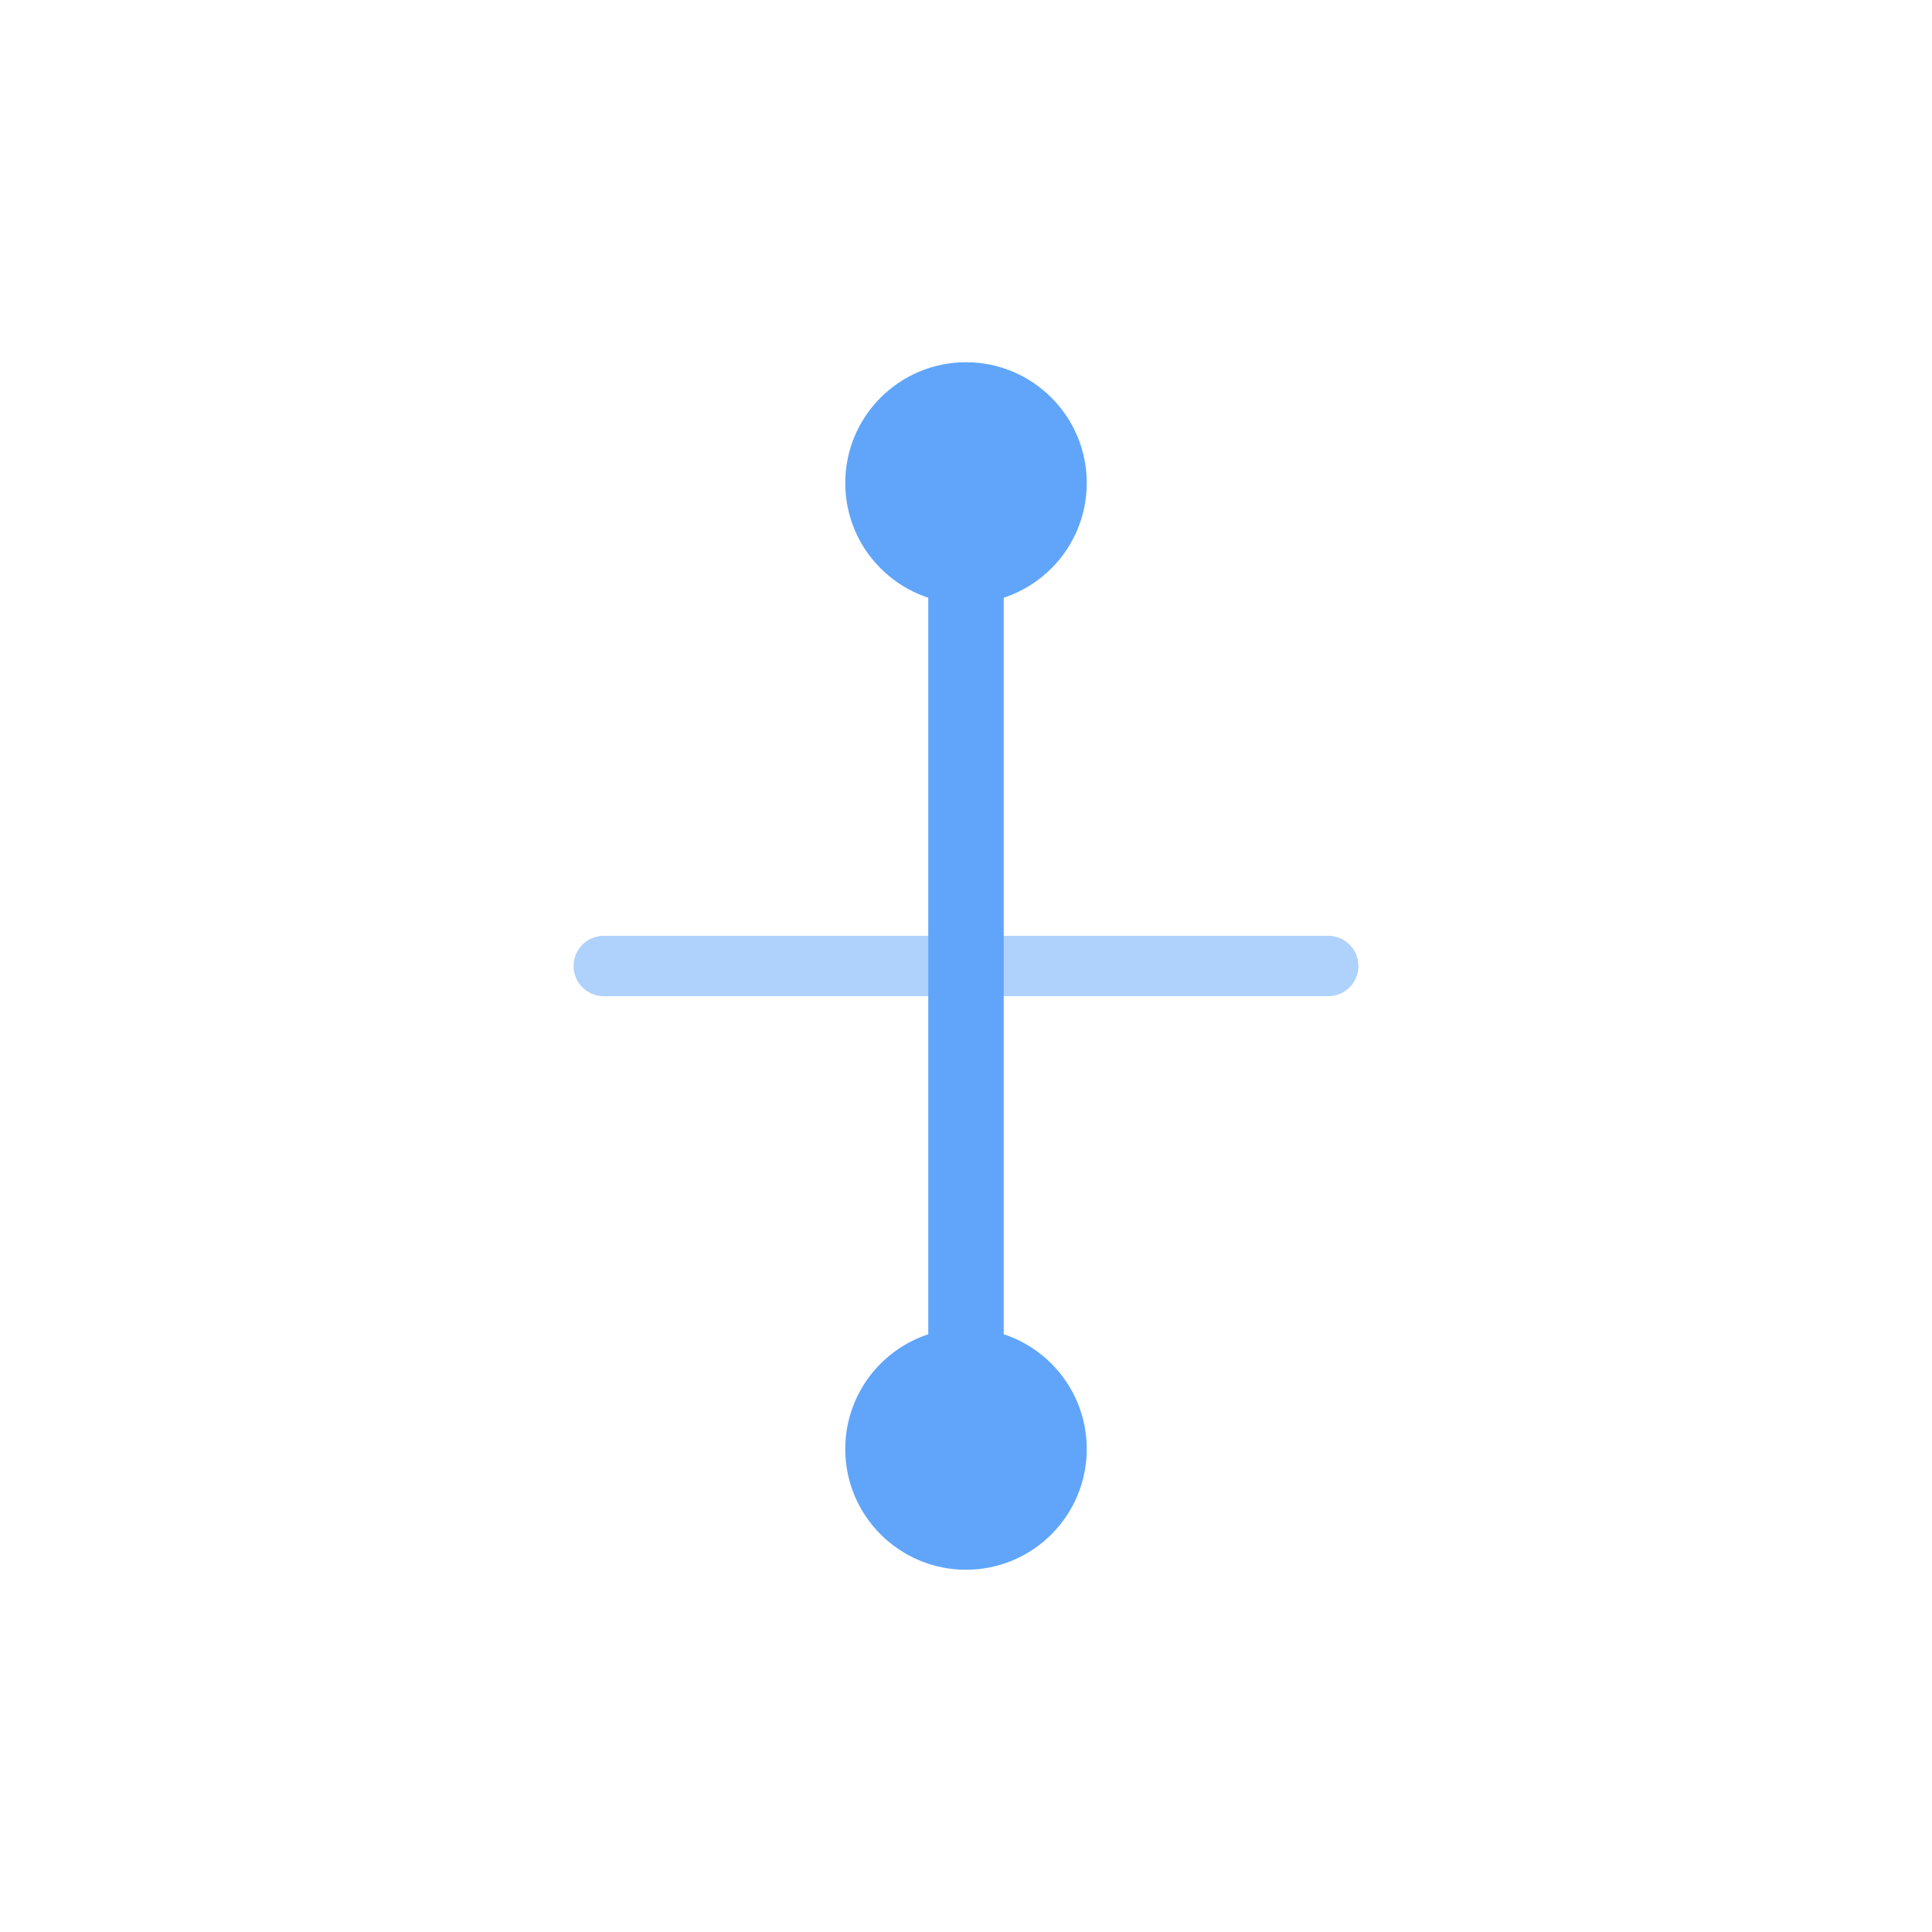
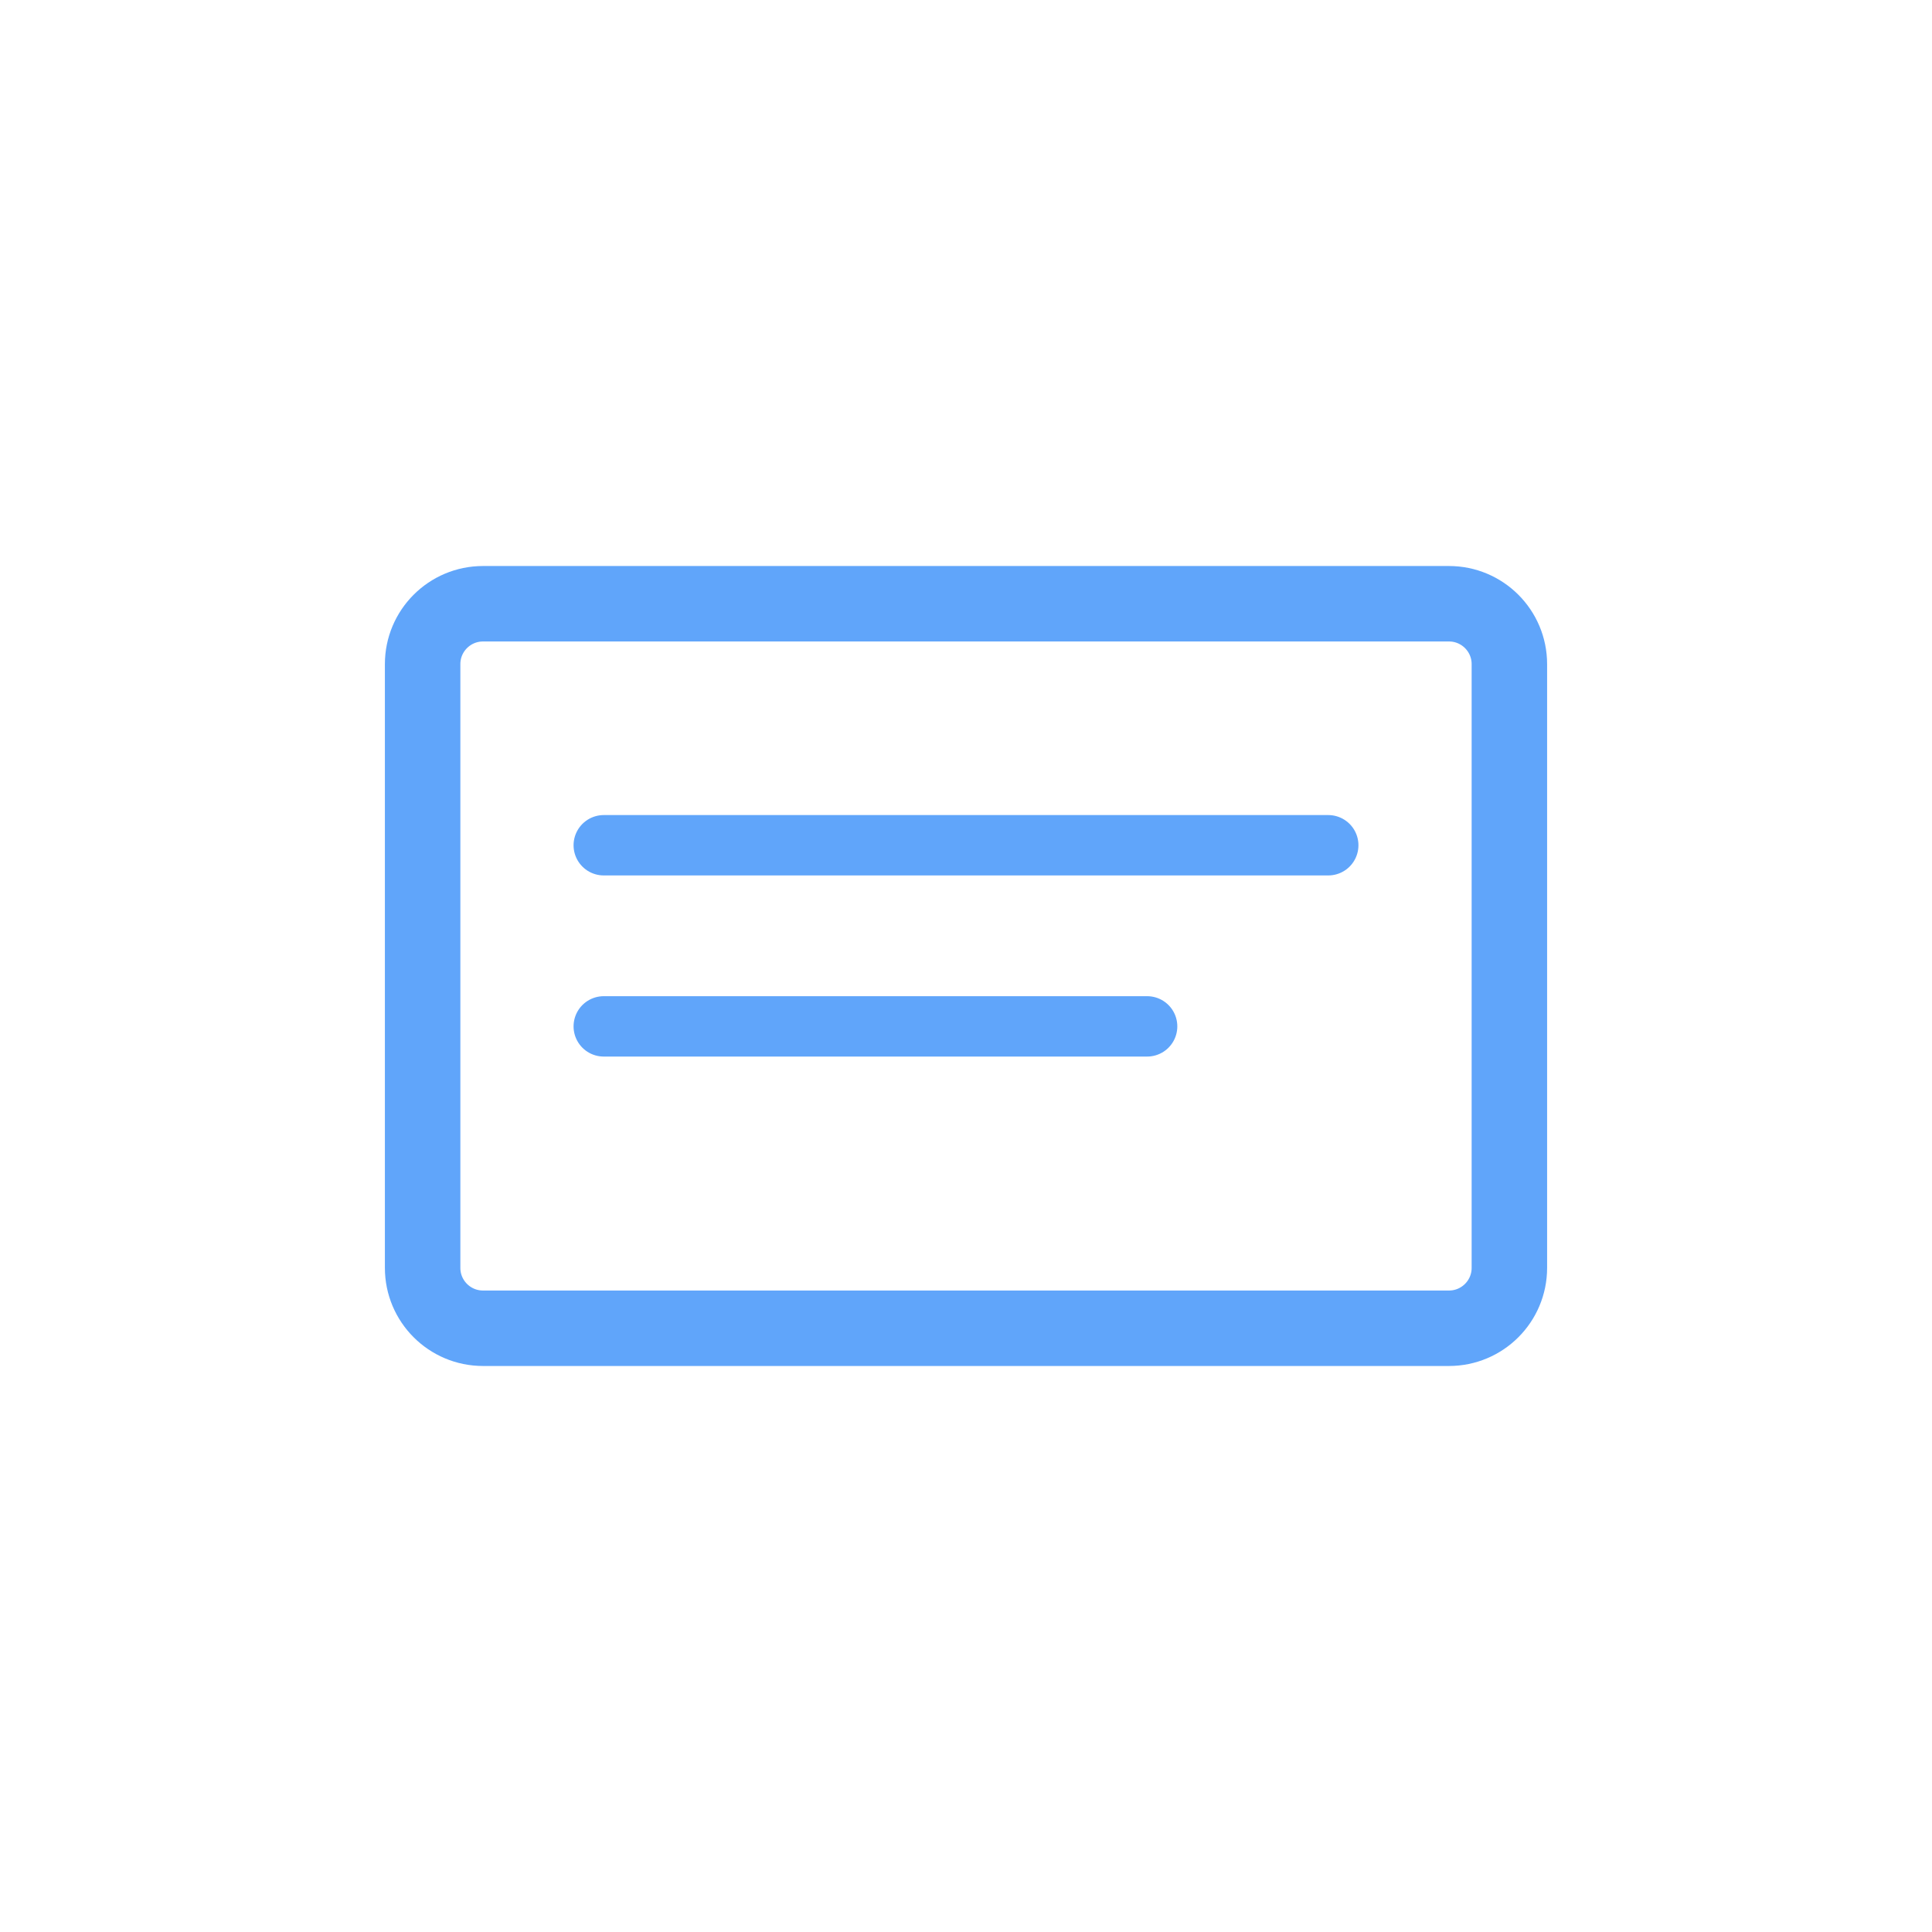
<svg xmlns="http://www.w3.org/2000/svg" width="64" height="64" viewBox="0 0 64 64" fill="none">
-   <path d="M 32 16 L 32 48" stroke="#60a5fa" stroke-width="2.5" stroke-linecap="round" />
-   <circle cx="32" cy="16" r="4" fill="#60a5fa" />
-   <circle cx="32" cy="48" r="4" fill="#60a5fa" />
-   <path d="M 20 32 L 32 32 L 44 32" stroke="#60a5fa" stroke-width="2" stroke-linecap="round" opacity="0.5" />
+   <rect x="14" y="20" width="36" height="24" rx="2" stroke="#60a5fa" stroke-width="2.5" fill="none" />
+   <line x1="20" y1="28" x2="44" y2="28" stroke="#60a5fa" stroke-width="2" stroke-linecap="round" />
+   <line x1="20" y1="34" x2="38" y2="34" stroke="#60a5fa" stroke-width="2" stroke-linecap="round" />
</svg>
